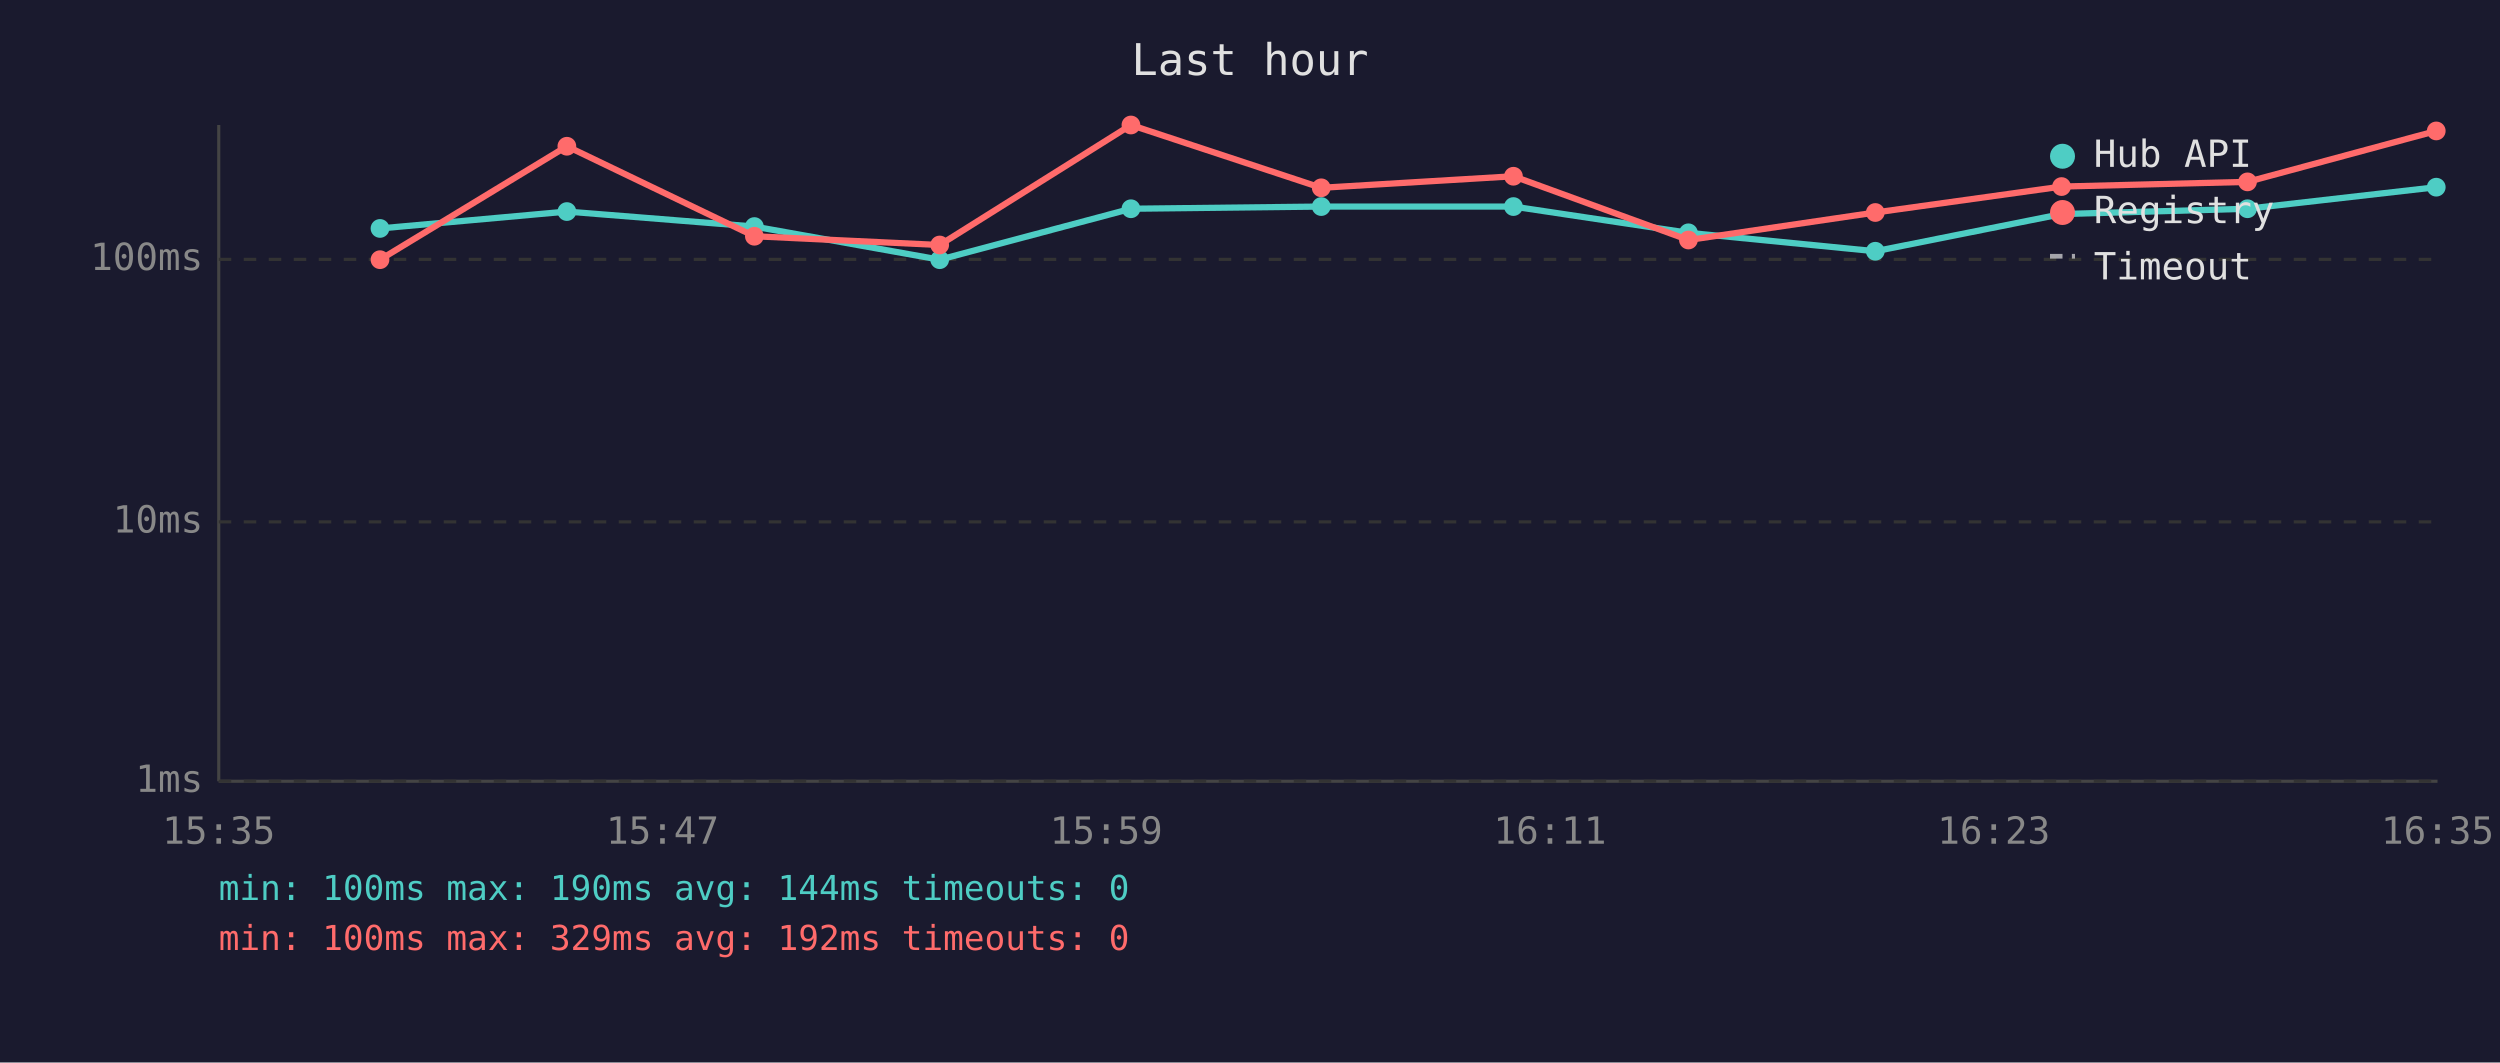
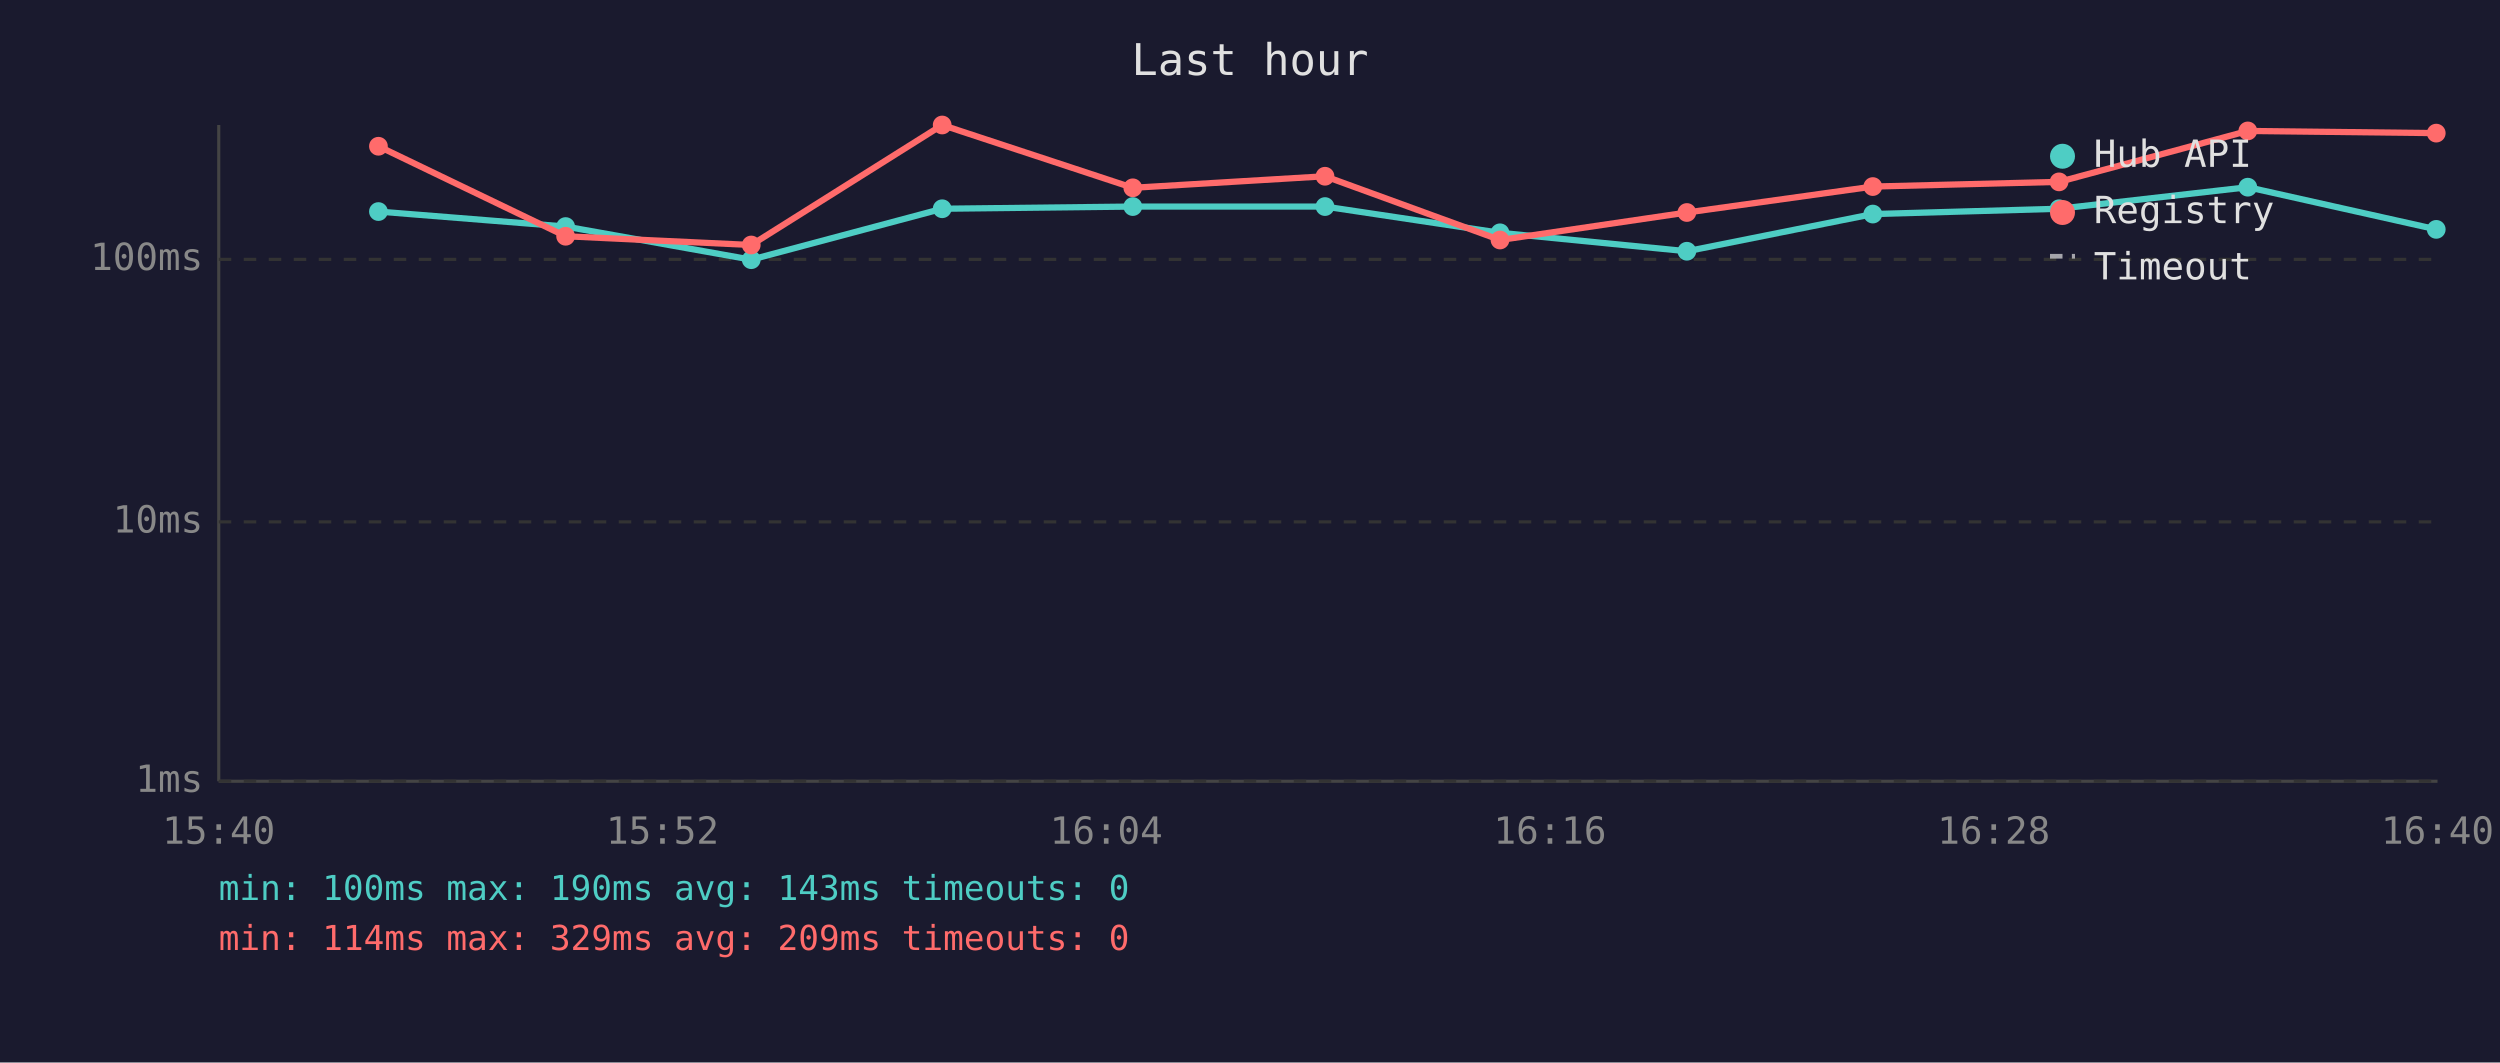
<svg xmlns="http://www.w3.org/2000/svg" viewBox="0 0 800 340" font-family="monospace" font-size="12">
  <rect width="800" height="340" fill="#1a1a2e" />
  <text x="400" y="24" fill="#e0e0e0" font-size="14" text-anchor="middle">Last hour</text>
  <line x1="70" y1="40" x2="70" y2="250" stroke="#444" stroke-width="1" />
  <line x1="70" y1="250" x2="780" y2="250" stroke="#444" stroke-width="1" />
  <line x1="70" y1="250" x2="780" y2="250" stroke="#333" stroke-width="1" stroke-dasharray="4" />
  <text x="65" y="250" fill="#888" text-anchor="end" dominant-baseline="middle">1ms</text>
  <line x1="70" y1="167" x2="780" y2="167" stroke="#333" stroke-width="1" stroke-dasharray="4" />
  <text x="65" y="167" fill="#888" text-anchor="end" dominant-baseline="middle">10ms</text>
  <line x1="70" y1="83" x2="780" y2="83" stroke="#333" stroke-width="1" stroke-dasharray="4" />
  <text x="65" y="83" fill="#888" text-anchor="end" dominant-baseline="middle">100ms</text>
-   <text x="70" y="270" fill="#888" text-anchor="middle">15:35</text>
-   <text x="212" y="270" fill="#888" text-anchor="middle">15:47</text>
-   <text x="354" y="270" fill="#888" text-anchor="middle">15:59</text>
-   <text x="496" y="270" fill="#888" text-anchor="middle">16:11</text>
-   <text x="638" y="270" fill="#888" text-anchor="middle">16:23</text>
-   <text x="780" y="270" fill="#888" text-anchor="middle">16:35</text>
-   <polyline points="121.6,73.1 181.4,67.7 241.4,72.5 300.7,83.1 361.9,66.8 422.8,66.1 484.3,66.1 540.3,74.5 600.1,80.4 659.7,68.5 719.2,66.8 779.6,59.9" fill="none" stroke="#4ecdc4" stroke-width="2" opacity="1" />
-   <circle cx="121.6" cy="73.1" r="3" fill="#4ecdc4" />
-   <circle cx="181.4" cy="67.7" r="3" fill="#4ecdc4" />
-   <circle cx="241.4" cy="72.5" r="3" fill="#4ecdc4" />
-   <circle cx="300.7" cy="83.1" r="3" fill="#4ecdc4" />
-   <circle cx="361.9" cy="66.8" r="3" fill="#4ecdc4" />
-   <circle cx="422.8" cy="66.1" r="3" fill="#4ecdc4" />
-   <circle cx="484.3" cy="66.1" r="3" fill="#4ecdc4" />
-   <circle cx="540.3" cy="74.5" r="3" fill="#4ecdc4" />
-   <circle cx="600.1" cy="80.4" r="3" fill="#4ecdc4" />
-   <circle cx="659.7" cy="68.5" r="3" fill="#4ecdc4" />
-   <circle cx="719.2" cy="66.8" r="3" fill="#4ecdc4" />
-   <circle cx="779.6" cy="59.9" r="3" fill="#4ecdc4" />
-   <polyline points="121.6,83.1 181.4,46.8 241.4,75.6 300.7,78.4 361.9,40.0 422.8,60.1 484.3,56.4 540.3,76.8 600.1,68.0 659.7,59.7 719.2,58.2 779.6,41.9" fill="none" stroke="#ff6b6b" stroke-width="2" opacity="1" />
-   <circle cx="121.6" cy="83.1" r="3" fill="#ff6b6b" />
-   <circle cx="181.4" cy="46.8" r="3" fill="#ff6b6b" />
-   <circle cx="241.4" cy="75.6" r="3" fill="#ff6b6b" />
-   <circle cx="300.7" cy="78.4" r="3" fill="#ff6b6b" />
-   <circle cx="361.9" cy="40.0" r="3" fill="#ff6b6b" />
-   <circle cx="422.8" cy="60.1" r="3" fill="#ff6b6b" />
-   <circle cx="484.3" cy="56.4" r="3" fill="#ff6b6b" />
-   <circle cx="540.3" cy="76.8" r="3" fill="#ff6b6b" />
-   <circle cx="600.1" cy="68.0" r="3" fill="#ff6b6b" />
-   <circle cx="659.7" cy="59.7" r="3" fill="#ff6b6b" />
-   <circle cx="719.2" cy="58.2" r="3" fill="#ff6b6b" />
-   <circle cx="779.6" cy="41.9" r="3" fill="#ff6b6b" />
+   <text x="70" y="270" fill="#888" text-anchor="middle">15:40</text>
+   <text x="212" y="270" fill="#888" text-anchor="middle">15:52</text>
+   <text x="354" y="270" fill="#888" text-anchor="middle">16:04</text>
+   <text x="496" y="270" fill="#888" text-anchor="middle">16:16</text>
+   <text x="638" y="270" fill="#888" text-anchor="middle">16:28</text>
+   <text x="780" y="270" fill="#888" text-anchor="middle">16:40</text>
+   <polyline points="121.1,67.7 181.0,72.5 240.4,83.1 301.5,66.8 362.5,66.1 424.0,66.1 480.0,74.5 539.8,80.4 599.3,68.5 658.9,66.8 719.3,59.9 779.6,73.4" fill="none" stroke="#4ecdc4" stroke-width="2" opacity="1" />
+   <circle cx="121.1" cy="67.7" r="3" fill="#4ecdc4" />
+   <circle cx="181.0" cy="72.5" r="3" fill="#4ecdc4" />
+   <circle cx="240.4" cy="83.1" r="3" fill="#4ecdc4" />
+   <circle cx="301.5" cy="66.8" r="3" fill="#4ecdc4" />
+   <circle cx="362.5" cy="66.1" r="3" fill="#4ecdc4" />
+   <circle cx="424.0" cy="66.1" r="3" fill="#4ecdc4" />
+   <circle cx="480.0" cy="74.5" r="3" fill="#4ecdc4" />
+   <circle cx="539.8" cy="80.4" r="3" fill="#4ecdc4" />
+   <circle cx="599.3" cy="68.5" r="3" fill="#4ecdc4" />
+   <circle cx="658.9" cy="66.8" r="3" fill="#4ecdc4" />
+   <circle cx="719.3" cy="59.9" r="3" fill="#4ecdc4" />
+   <circle cx="779.6" cy="73.4" r="3" fill="#4ecdc4" />
+   <polyline points="121.1,46.8 181.0,75.6 240.4,78.4 301.5,40.0 362.5,60.1 424.0,56.4 480.0,76.8 539.8,68.0 599.3,59.7 658.9,58.2 719.3,41.9 779.6,42.6" fill="none" stroke="#ff6b6b" stroke-width="2" opacity="1" />
+   <circle cx="121.1" cy="46.8" r="3" fill="#ff6b6b" />
+   <circle cx="181.0" cy="75.6" r="3" fill="#ff6b6b" />
+   <circle cx="240.4" cy="78.4" r="3" fill="#ff6b6b" />
+   <circle cx="301.5" cy="40.0" r="3" fill="#ff6b6b" />
+   <circle cx="362.5" cy="60.1" r="3" fill="#ff6b6b" />
+   <circle cx="424.0" cy="56.4" r="3" fill="#ff6b6b" />
+   <circle cx="480.0" cy="76.8" r="3" fill="#ff6b6b" />
+   <circle cx="539.8" cy="68.0" r="3" fill="#ff6b6b" />
+   <circle cx="599.3" cy="59.7" r="3" fill="#ff6b6b" />
+   <circle cx="658.9" cy="58.2" r="3" fill="#ff6b6b" />
+   <circle cx="719.3" cy="41.9" r="3" fill="#ff6b6b" />
+   <circle cx="779.6" cy="42.6" r="3" fill="#ff6b6b" />
  <circle cx="660" cy="50" r="4" fill="#4ecdc4" />
  <text x="670" y="50" fill="#e0e0e0" dominant-baseline="middle">Hub API</text>
  <circle cx="660" cy="68" r="4" fill="#ff6b6b" />
  <text x="670" y="68" fill="#e0e0e0" dominant-baseline="middle">Registry</text>
  <line x1="656" y1="82" x2="664" y2="82" stroke="#e0e0e0" stroke-width="1.5" stroke-dasharray="4,3" opacity="0.7" />
  <text x="670" y="86" fill="#e0e0e0" dominant-baseline="middle">Timeout</text>
-   <text x="70" y="288" fill="#4ecdc4" font-size="11">min: 100ms  max: 190ms  avg: 144ms  timeouts: 0</text>
-   <text x="70" y="304" fill="#ff6b6b" font-size="11">min: 100ms  max: 329ms  avg: 192ms  timeouts: 0</text>
+   <text x="70" y="288" fill="#4ecdc4" font-size="11">min: 100ms  max: 190ms  avg: 143ms  timeouts: 0</text>
+   <text x="70" y="304" fill="#ff6b6b" font-size="11">min: 114ms  max: 329ms  avg: 209ms  timeouts: 0</text>
</svg>
